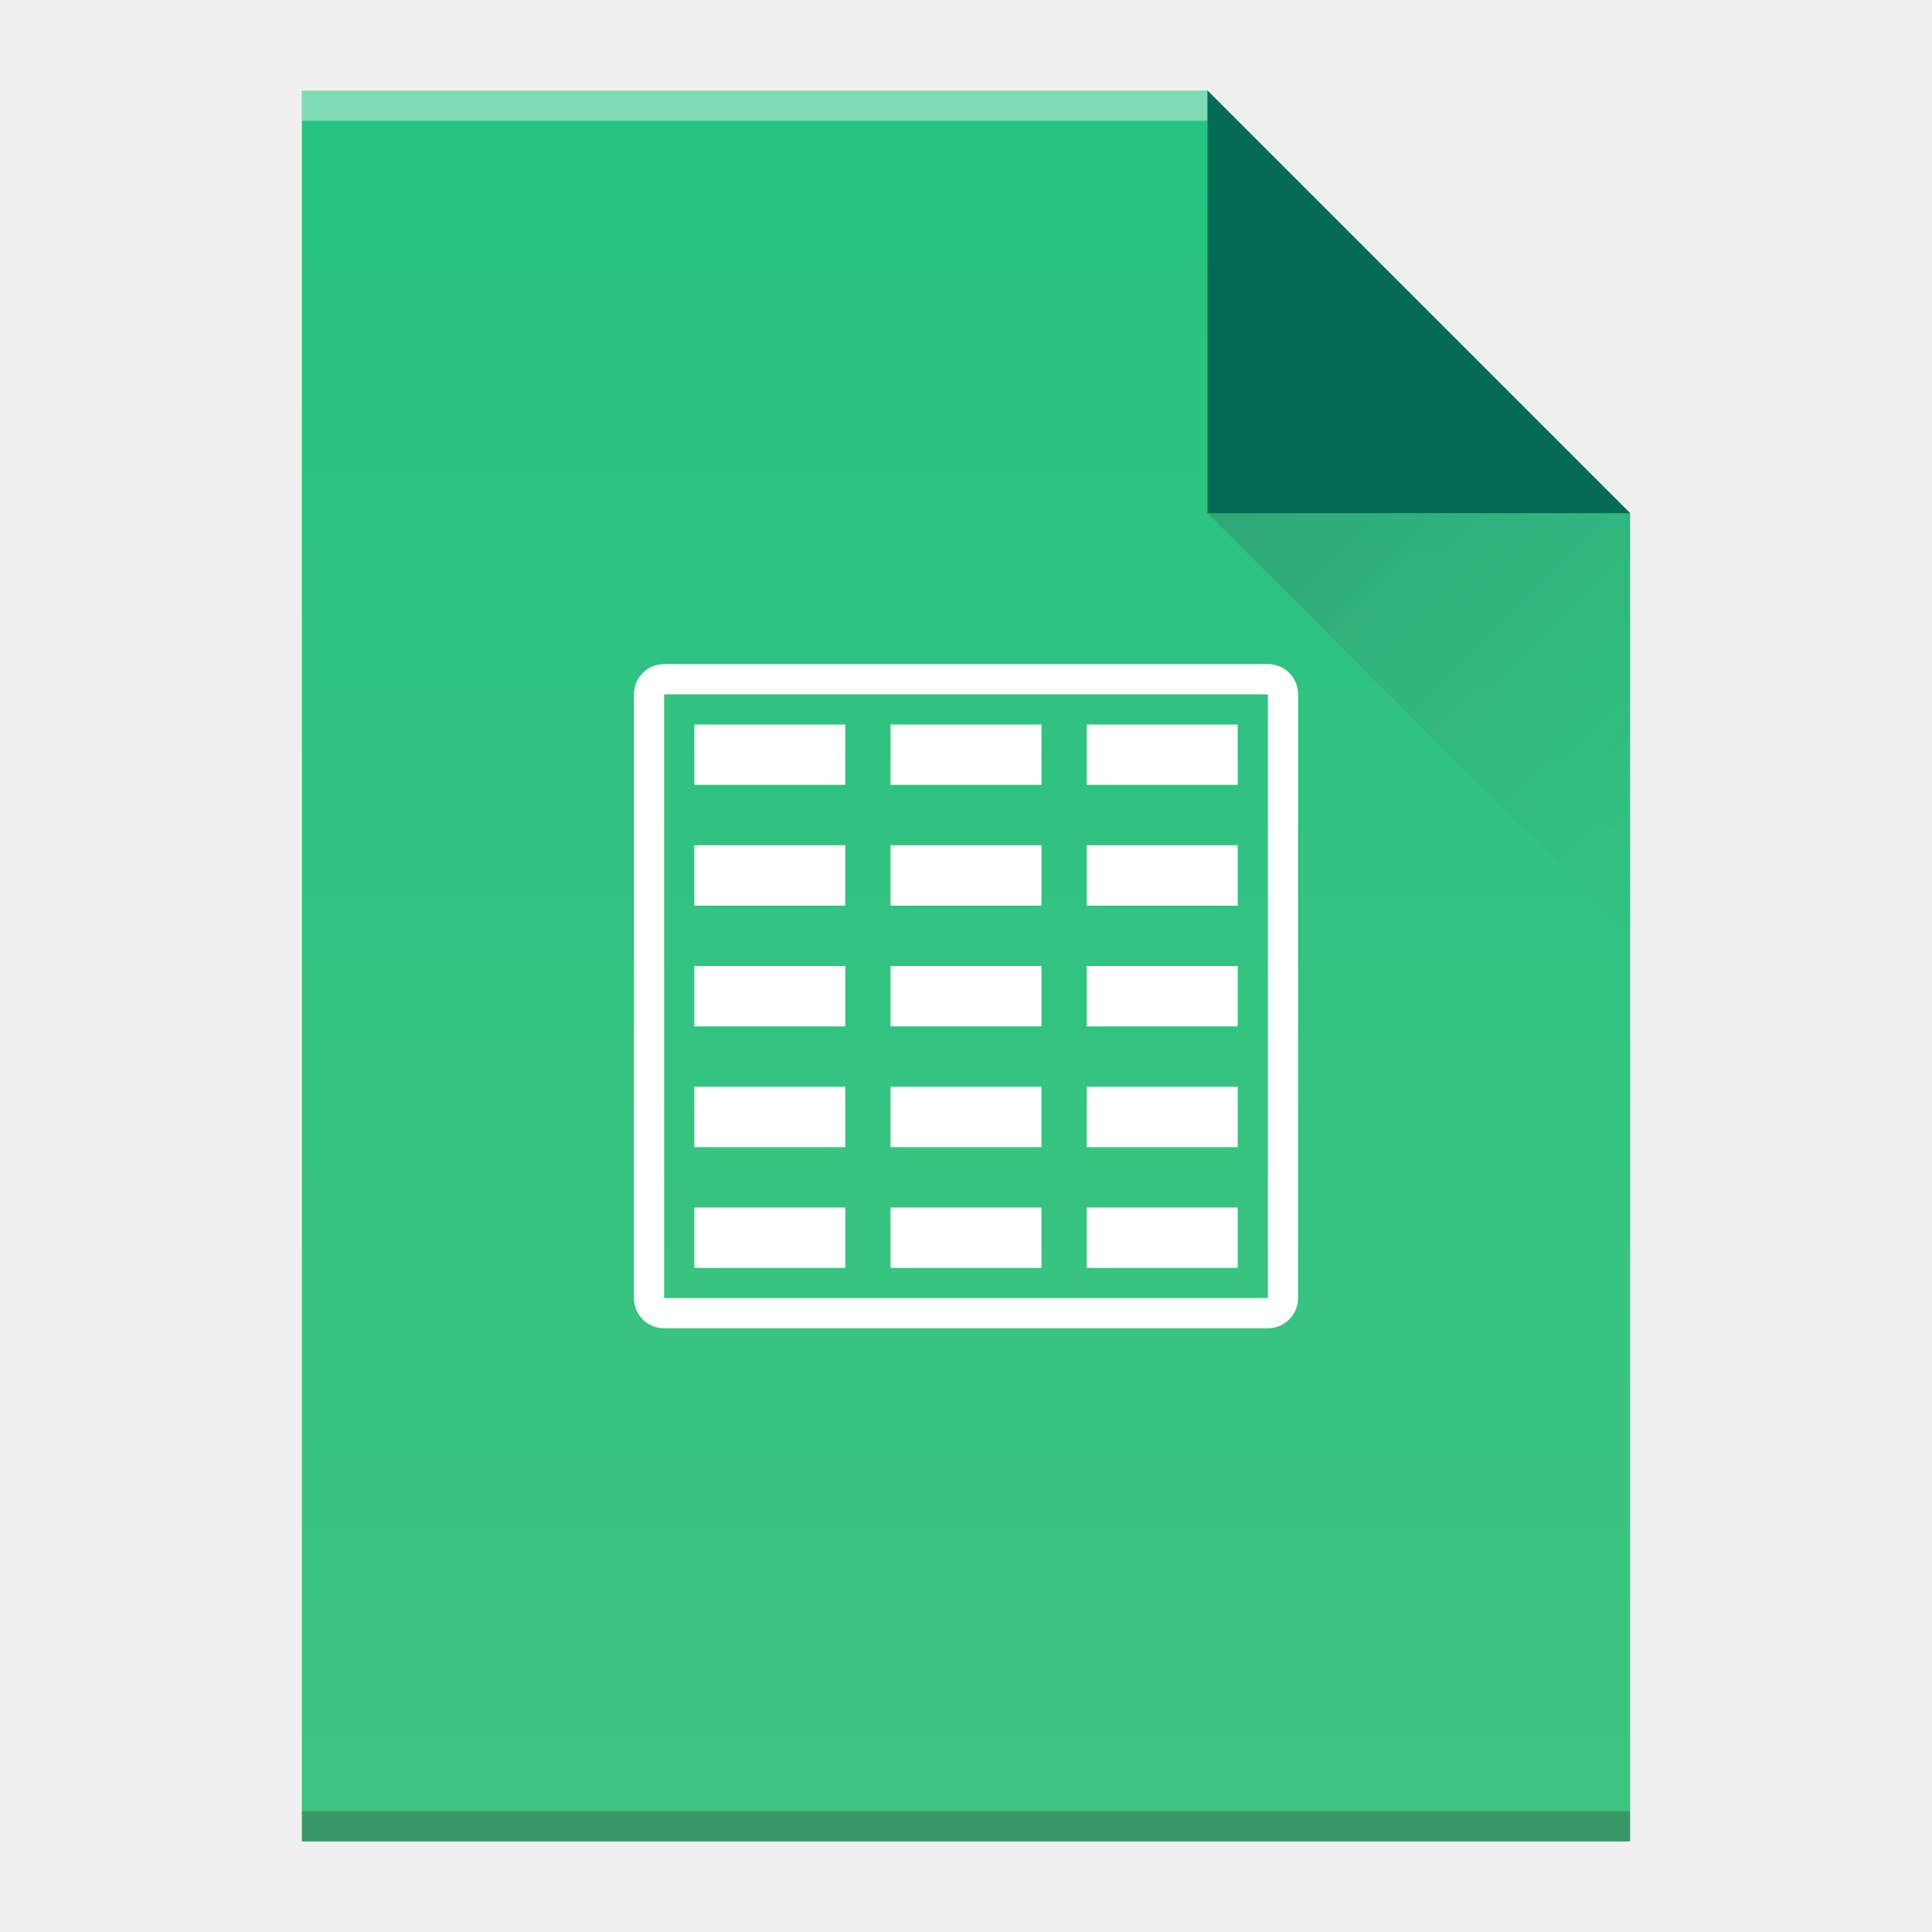
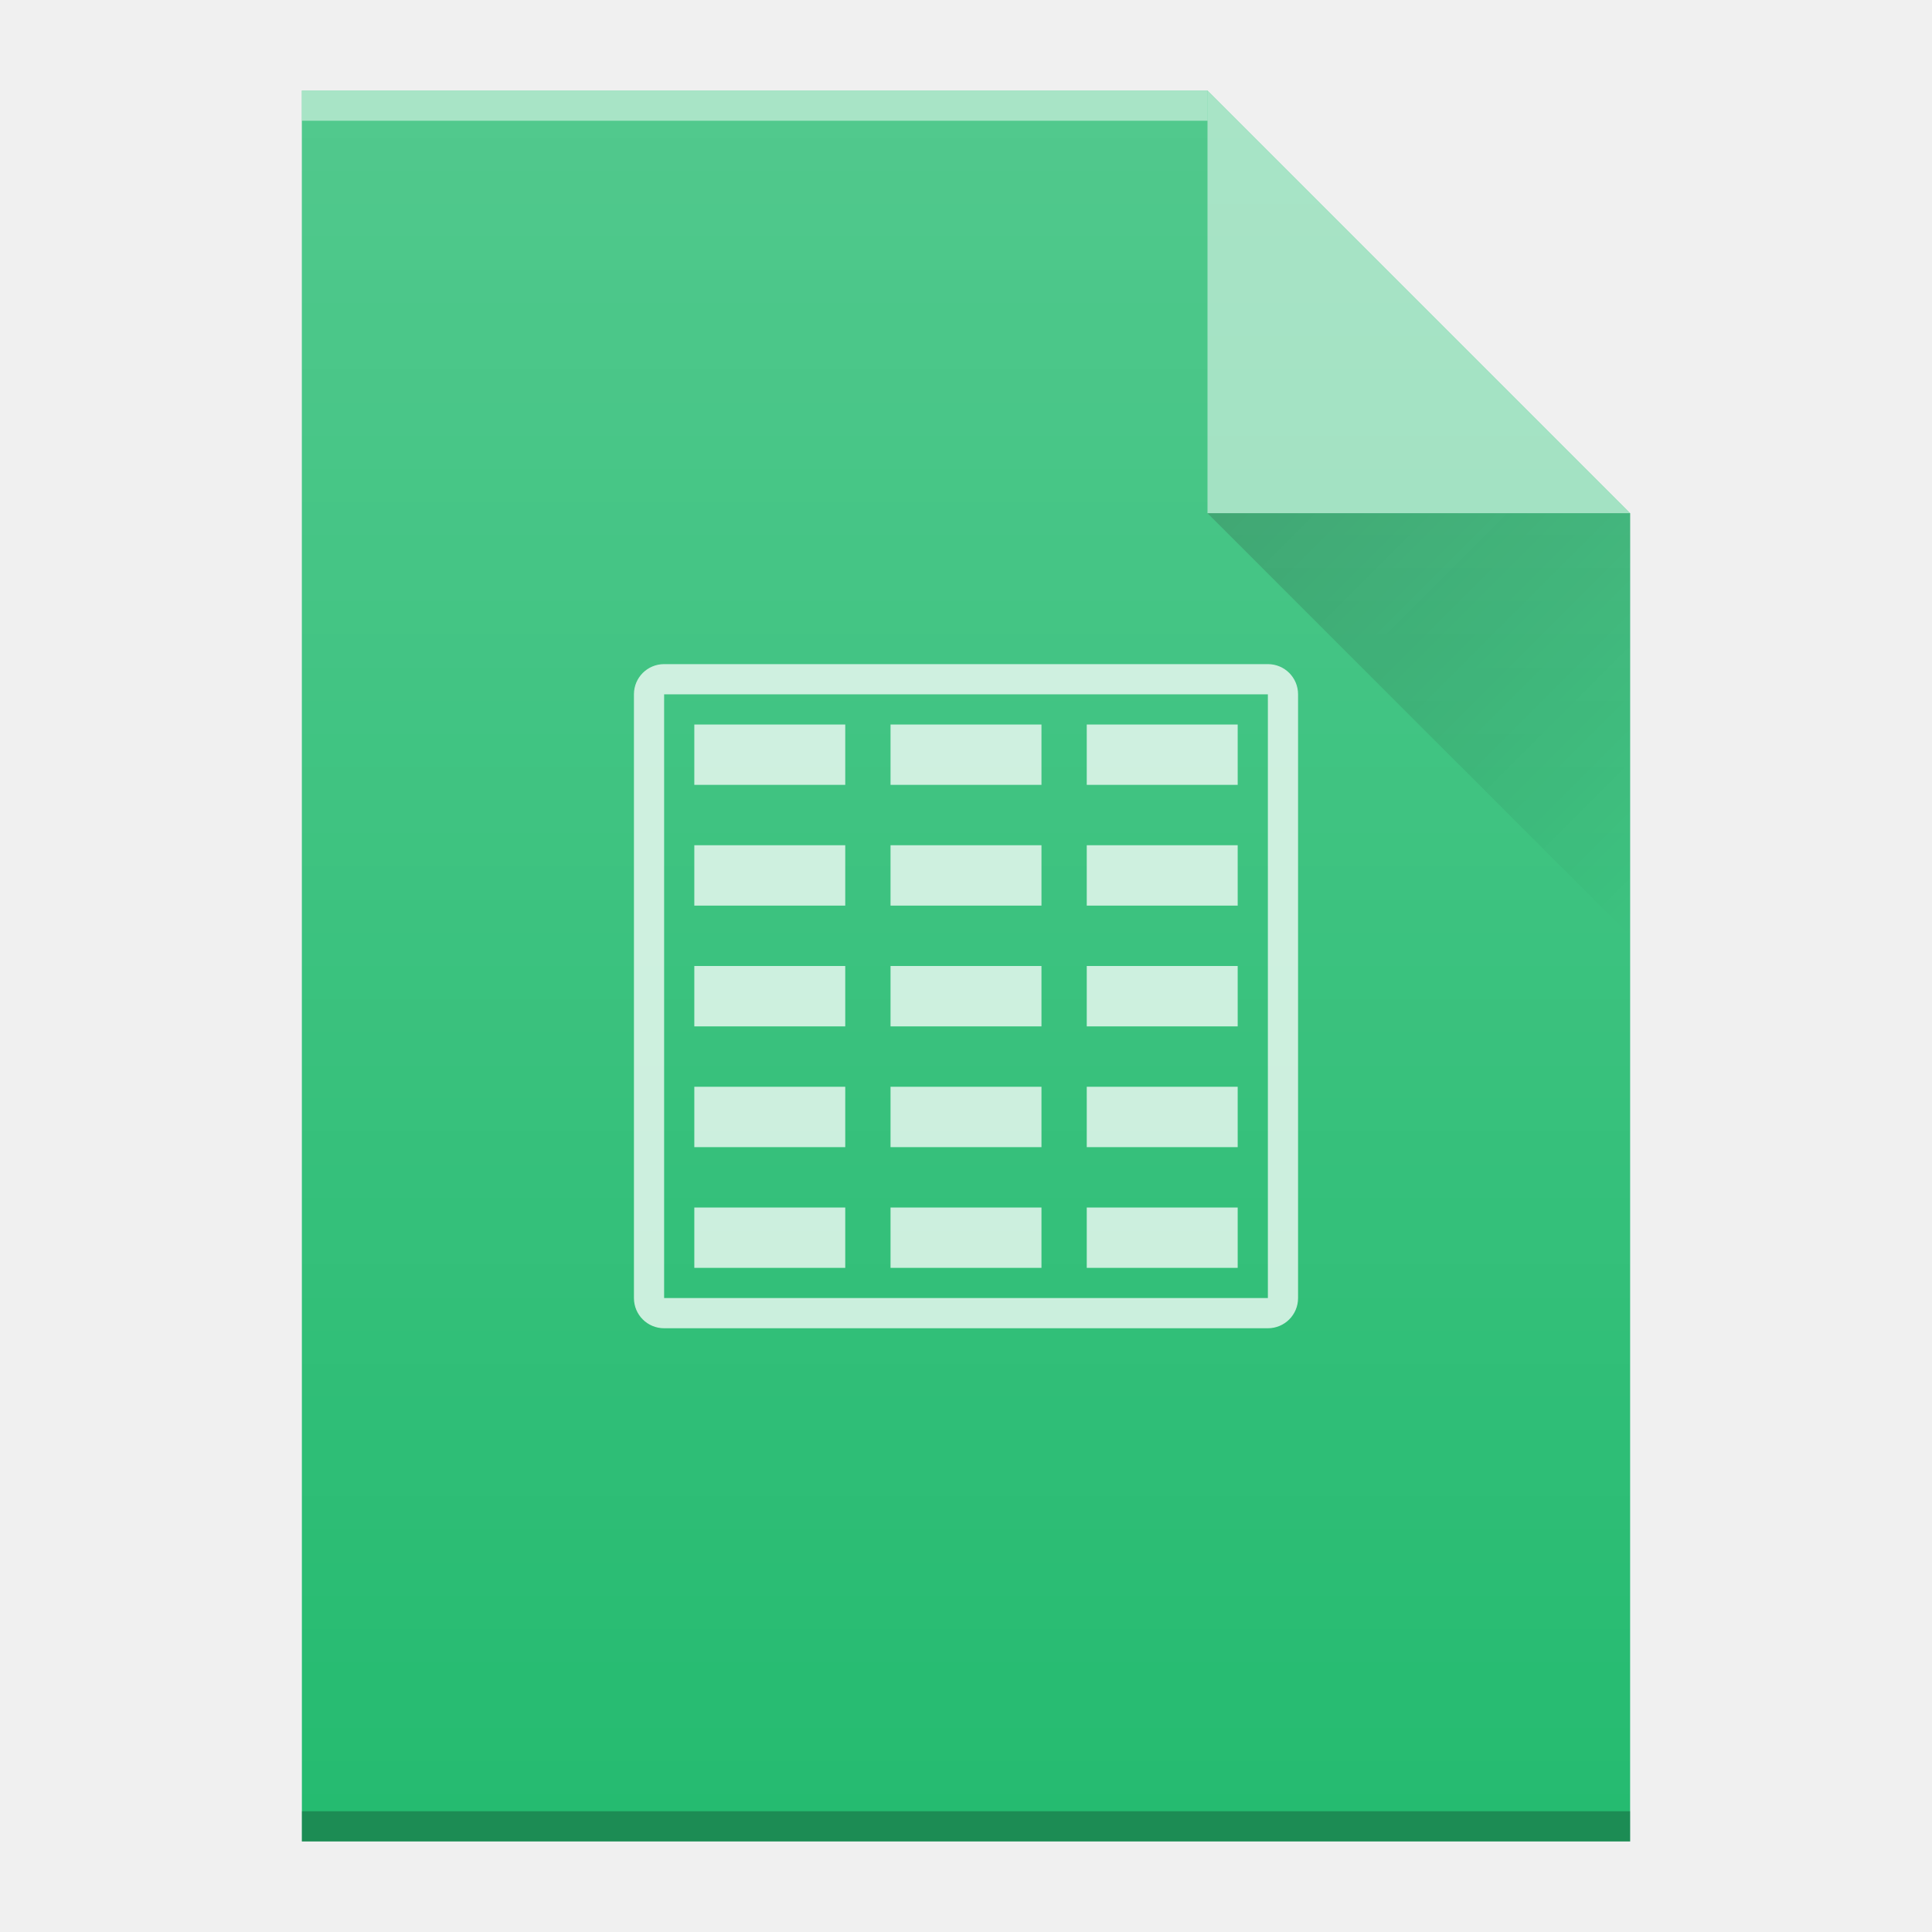
<svg xmlns="http://www.w3.org/2000/svg" xmlns:xlink="http://www.w3.org/1999/xlink" width="64" version="1.1" viewBox="0 0 64 64" height="64" id="svg2">
  <defs id="defs4">
-     <linearGradient id="linearGradient4351">
-       <stop style="stop-color:#036b53" id="stop4353" />
-       <stop offset="1" style="stop-color:#036b53" id="stop4355" />
-     </linearGradient>
    <linearGradient id="linearGradient4300">
      <stop style="stop-color:#26c281" id="stop4302" />
      <stop offset="1" style="stop-color:#3fc380" id="stop4304" />
    </linearGradient>
-     <linearGradient xlink:href="#linearGradient4300" id="linearGradient4306-5" y1="61" y2="3" x2="0" gradientUnits="userSpaceOnUse" gradientTransform="matrix(1,0,0,-1,0,64)" />
-     <linearGradient xlink:href="#linearGradient4351" id="linearGradient4357-8" y1="61" y2="47" x2="0" gradientUnits="userSpaceOnUse" gradientTransform="matrix(1,0,0,-1,0,64)" />
-     <linearGradient xlink:href="#linearGradient4410" id="linearGradient4427-5" y1="17" x1="40" y2="31" x2="54" gradientUnits="userSpaceOnUse" />
-     <linearGradient id="linearGradient4410">
-       <stop style="stop-color:#383e51" id="stop4412" />
-       <stop offset="1" style="stop-color:#655c6f;stop-opacity:0" id="stop4414" />
+     <linearGradient xlink:href="#linearGradient6251" id="linearGradient7145" gradientUnits="userSpaceOnUse" gradientTransform="translate(-48,-332.3622)" x1="58" y1="392.362" x2="58" y2="336.362" />
+     <linearGradient id="linearGradient6251">
+       <stop style="stop-color:#ffffff;stop-opacity:0" offset="0" id="stop6253" />
+       <stop style="stop-color:#ffffff;stop-opacity:0.2" offset="1" id="stop6255" />
    </linearGradient>
+     <linearGradient xlink:href="#linearGradient9654" id="linearGradient9932" gradientUnits="userSpaceOnUse" gradientTransform="translate(10e-7,2.5853277e-5)" x1="40" y1="17" x2="54" y2="31" />
+     <linearGradient id="linearGradient9654">
+       <stop style="stop-color:#060606;stop-opacity:1" offset="0" id="stop9656" />
+       <stop style="stop-color:#000000;stop-opacity:0" offset="1" id="stop9658" />
+     </linearGradient>
+     <linearGradient xlink:href="#linearGradient4300" id="linearGradient4306-5-3" y1="61" y2="3" x2="0" gradientUnits="userSpaceOnUse" gradientTransform="matrix(1,0,0,-1,-10,61)" />
  </defs>
-   <path style="fill:url(#linearGradient4306-5);fill-opacity:1.0" id="rect3500-9" d="m 10,61 0,-58 30,0 14,14 0,30 0,14 -14,0 -30,0 z" />
-   <rect width="30" x="10" y="-4" height="1" style="fill:#ffffff;fill-opacity:0.412" id="rect4169-2" transform="scale(1,-1)" />
-   <rect width="44" x="10" y="-61" height="1" style="fill:#2e3132;fill-opacity:0.294" id="rect4236-8" transform="scale(1,-1)" />
-   <path style="fill:url(#linearGradient4357-8);fill-opacity:1.0;fill-rule:evenodd" id="path4314-9" d="M 54,17 40,3 40,17 Z" />
-   <g transform="matrix(0.2499146,0,0,0.255814,-9.244666,22)" id="excel">
-     <path style="fill:#ffffff;fill-opacity:1" d="M 22 22 C 21.446 22 21 22.446 21 23 L 21 43 C 21 43.554 21.446 44 22 44 L 42 44 C 42.554 44 43 43.554 43 43 L 43 23 C 43 22.446 42.554 22 42 22 L 22 22 z M 22 23 L 23 23 L 41 23 L 42 23 L 42 24 L 42 42 L 42 43 L 41 43 L 23 43 L 22 43 L 22 42 L 22 24 L 22 23 z M 23 24 L 23 26 L 28 26 L 28 24 L 23 24 z M 29.5 24 L 29.5 26 L 34.5 26 L 34.5 24 L 29.5 24 z M 36 24 L 36 26 L 41 26 L 41 24 L 36 24 z M 23 28 L 23 30 L 28 30 L 28 28 L 23 28 z M 29.5 28 L 29.5 30 L 34.5 30 L 34.5 28 L 29.5 28 z M 36 28 L 36 30 L 41 30 L 41 28 L 36 28 z M 23 32 L 23 34 L 28 34 L 28 32 L 23 32 z M 29.5 32 L 29.5 34 L 34.5 34 L 34.5 32 L 29.5 32 z M 36 32 L 36 34 L 41 34 L 41 32 L 36 32 z M 23 36 L 23 38 L 28 38 L 28 36 L 23 36 z M 29.5 36 L 29.5 38 L 34.5 38 L 34.5 36 L 29.5 36 z M 36 36 L 36 38 L 41 38 L 41 36 L 36 36 z M 23 40 L 23 42 L 28 42 L 28 40 L 23 40 z M 29.5 40 L 29.5 42 L 34.5 42 L 34.5 40 L 29.5 40 z M 36 40 L 36 42 L 41 42 L 41 40 L 36 40 z " transform="matrix(4.001367,0,0,3.909091,36.9913,-86)" id="rect4226-3" />
-   </g>
-   <path style="opacity:0.2;fill:url(#linearGradient4427-5);fill-rule:evenodd" id="path4320-7" d="M 40,17 54,31 54,17 Z" />
+   <path d="m 10,61 0,-58 30,0 L 54,17 l 0,30 0,14 -14,0 -30,0 z" id="path6553" style="color:#000000;clip-rule:nonzero;display:inline;overflow:visible;visibility:visible;opacity:1;isolation:auto;mix-blend-mode:normal;color-interpolation:sRGB;color-interpolation-filters:linearRGB;solid-color:#000000;solid-opacity:1;fill:#25bb70;fill-opacity:1;fill-rule:nonzero;stroke-width:1;stroke-linecap:butt;stroke-linejoin:miter;stroke-miterlimit:4;stroke-dasharray:none;stroke-dashoffset:0;stroke-opacity:1;color-rendering:auto;image-rendering:auto;shape-rendering:auto;text-rendering:auto;enable-background:accumulate" />
+   <rect transform="scale(1,-1)" id="rect6555" style="color:#000000;clip-rule:nonzero;display:inline;overflow:visible;visibility:visible;opacity:0.5;isolation:auto;mix-blend-mode:normal;color-interpolation:sRGB;color-interpolation-filters:linearRGB;solid-color:#000000;solid-opacity:1;fill:#ffffff;fill-opacity:1;fill-rule:nonzero;stroke-width:1;stroke-linecap:butt;stroke-linejoin:miter;stroke-miterlimit:4;stroke-dasharray:none;stroke-dashoffset:0;stroke-opacity:1;color-rendering:auto;image-rendering:auto;shape-rendering:auto;text-rendering:auto;enable-background:accumulate" height="1" y="-4" x="10" width="30" />
+   <rect transform="scale(1,-1)" id="rect6557" style="color:#000000;clip-rule:nonzero;display:inline;overflow:visible;visibility:visible;opacity:0.25;isolation:auto;mix-blend-mode:normal;color-interpolation:sRGB;color-interpolation-filters:linearRGB;solid-color:#000000;solid-opacity:1;fill:#000000;fill-opacity:1;fill-rule:nonzero;stroke-width:1;stroke-linecap:butt;stroke-linejoin:miter;stroke-miterlimit:4;stroke-dasharray:none;stroke-dashoffset:0;stroke-opacity:1;color-rendering:auto;image-rendering:auto;shape-rendering:auto;text-rendering:auto;enable-background:accumulate" height="1" y="-61" x="10" width="44" />
+   <path d="M 54,17 40,3 l 0,14 z" id="path6559" style="opacity:0.5;fill:#ffffff;fill-opacity:1;fill-rule:evenodd" />
+   <path d="M 40,17 54,31 54,17 Z" id="path9844" style="opacity:0.2;fill:url(#linearGradient9932);fill-rule:evenodd" />
+   <path id="rect4226-3" d="m 22,22 c -0.554,0 -1,0.446 -1,1 l 0,20 c 0,0.554 0.446,1 1,1 l 20,0 c 0.554,0 1,-0.446 1,-1 l 0,-20 c 0,-0.554 -0.446,-1 -1,-1 l -20,0 z m 0,1 1,0 18,0 1,0 0,1 0,18 0,1 -1,0 -18,0 -1,0 0,-1 0,-18 0,-1 z m 1,1 0,2 5,0 0,-2 -5,0 z m 6.5,0 0,2 5,0 0,-2 -5,0 z m 6.5,0 0,2 5,0 0,-2 -5,0 z m -13,4 0,2 5,0 0,-2 -5,0 z m 6.5,0 0,2 5,0 0,-2 -5,0 z m 6.5,0 0,2 5,0 0,-2 -5,0 z m -13,4 0,2 5,0 0,-2 -5,0 z m 6.5,0 0,2 5,0 0,-2 -5,0 z m 6.5,0 0,2 5,0 0,-2 -5,0 z m -13,4 0,2 5,0 0,-2 -5,0 z m 6.5,0 0,2 5,0 0,-2 -5,0 z m 6.5,0 0,2 5,0 0,-2 -5,0 z m -13,4 0,2 5,0 0,-2 -5,0 z m 6.5,0 0,2 5,0 0,-2 -5,0 z m 6.5,0 0,2 5,0 0,-2 -5,0 z" style="color:#000000;clip-rule:nonzero;display:inline;overflow:visible;visibility:visible;opacity:0.75;isolation:auto;mix-blend-mode:normal;color-interpolation:sRGB;color-interpolation-filters:linearRGB;solid-color:#000000;solid-opacity:1;fill:#ffffff;fill-opacity:1;fill-rule:nonzero;stroke-width:2;stroke-linecap:square;stroke-linejoin:miter;stroke-miterlimit:4;stroke-dasharray:none;stroke-dashoffset:0;stroke-opacity:1;color-rendering:auto;image-rendering:auto;shape-rendering:auto;text-rendering:auto;enable-background:accumulate" />
+   <path style="fill:url(#linearGradient7145);fill-opacity:1" id="path6969" d="m 10,61 0,-58 30,0 14,14 0,30 0,14 -14,0 -30,0 z" />
</svg>
